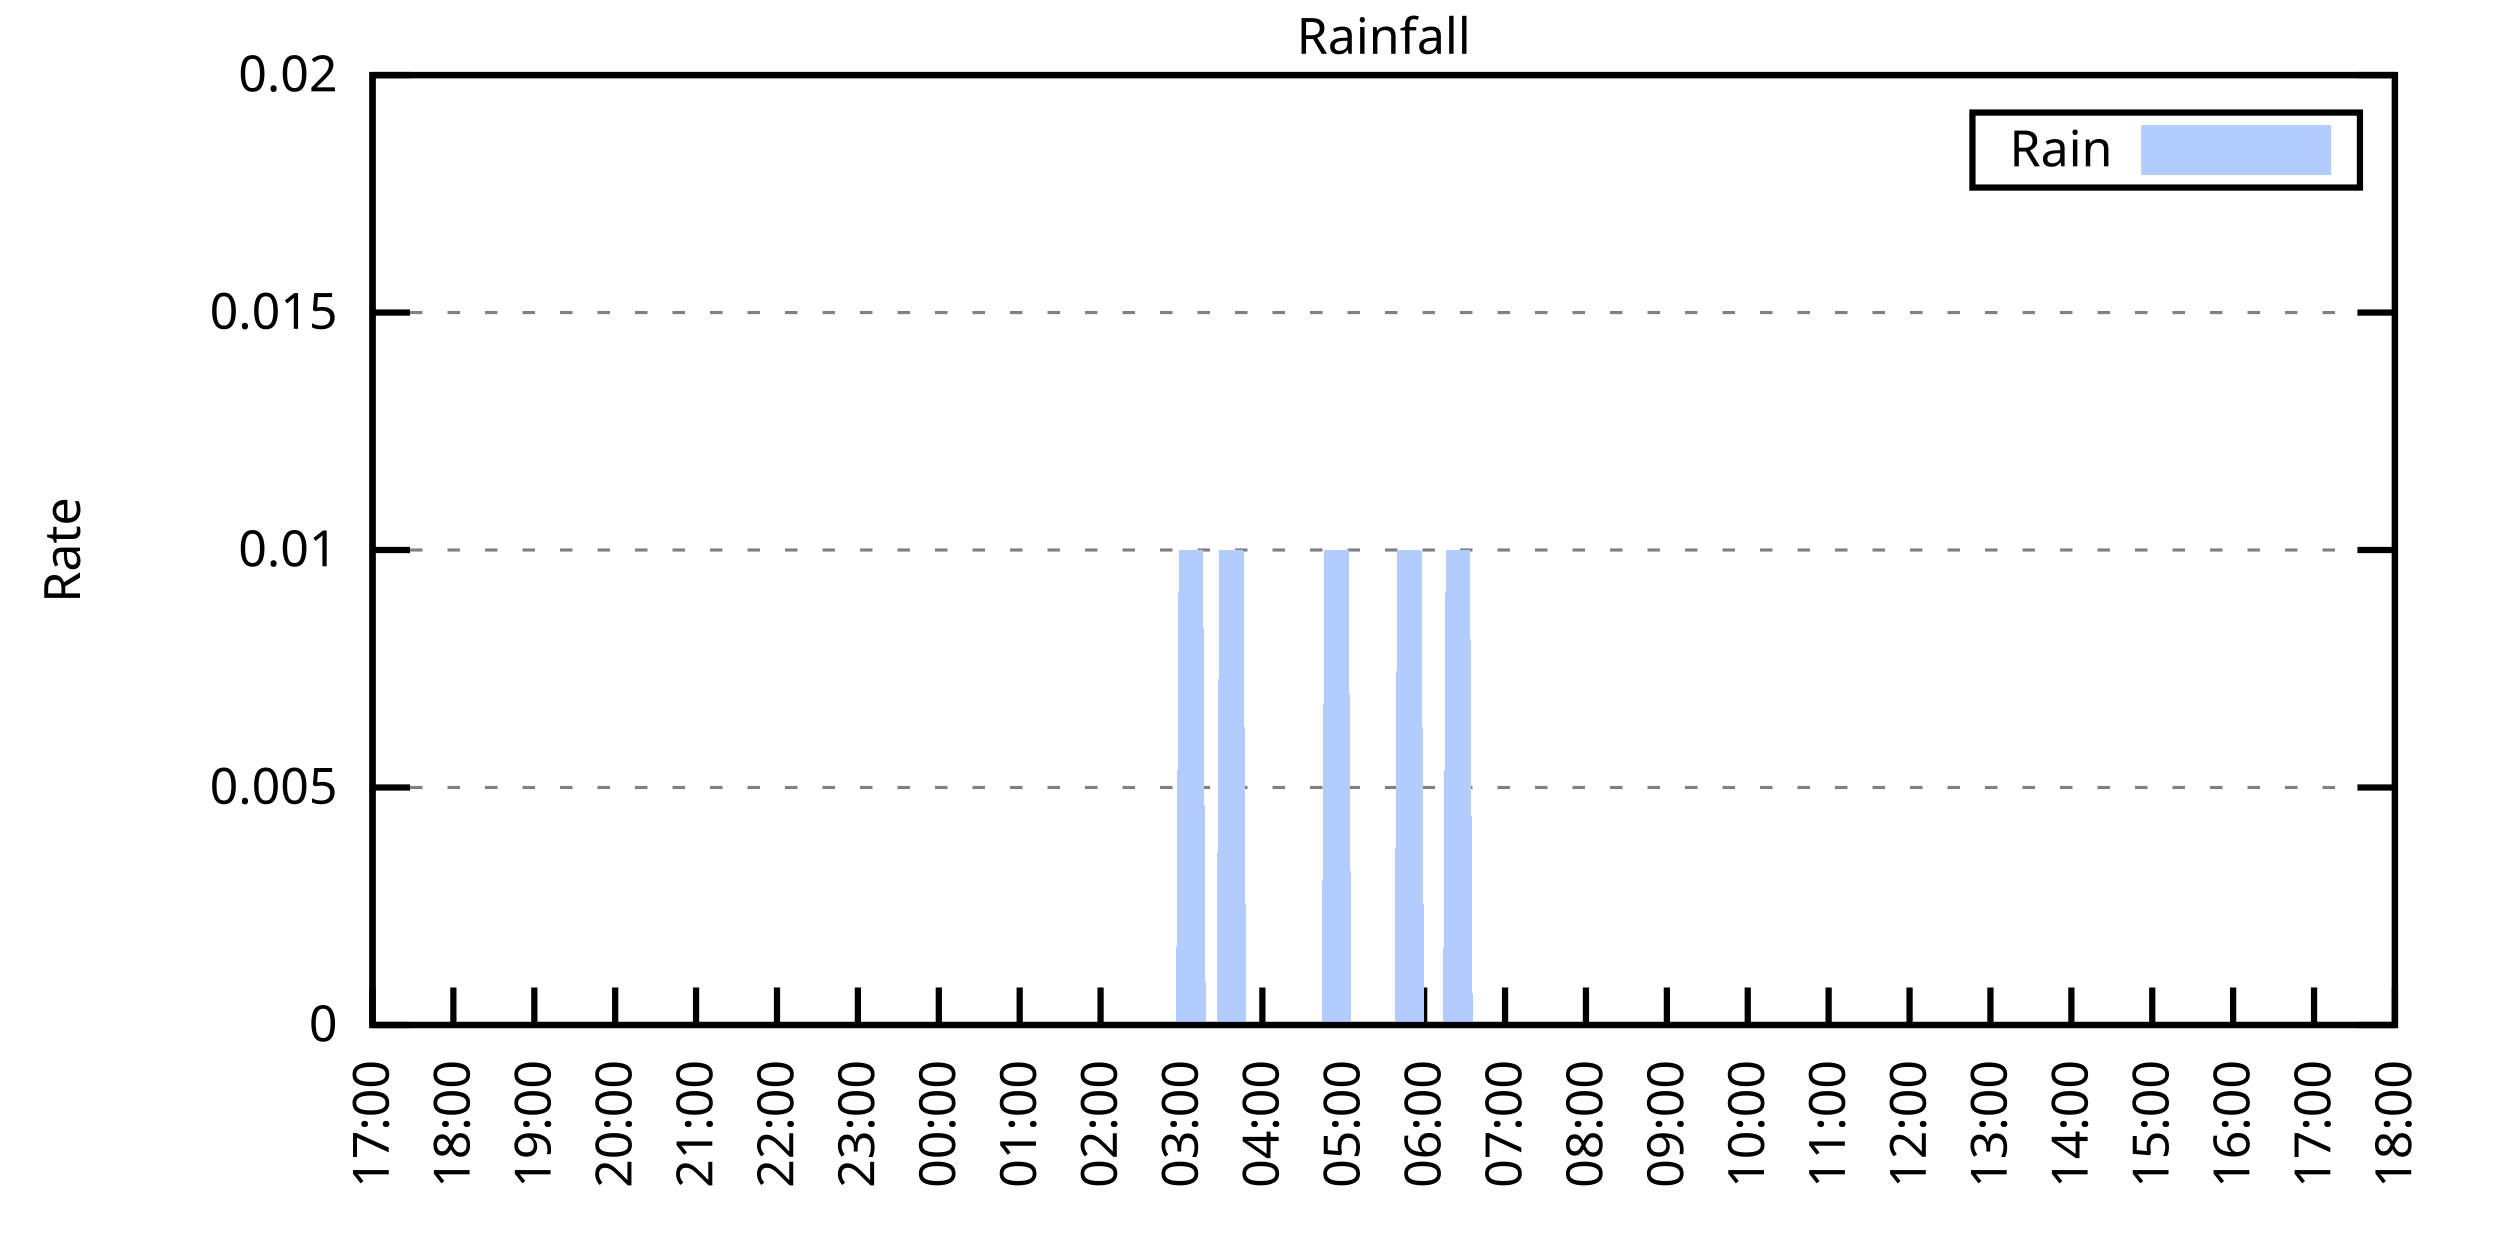
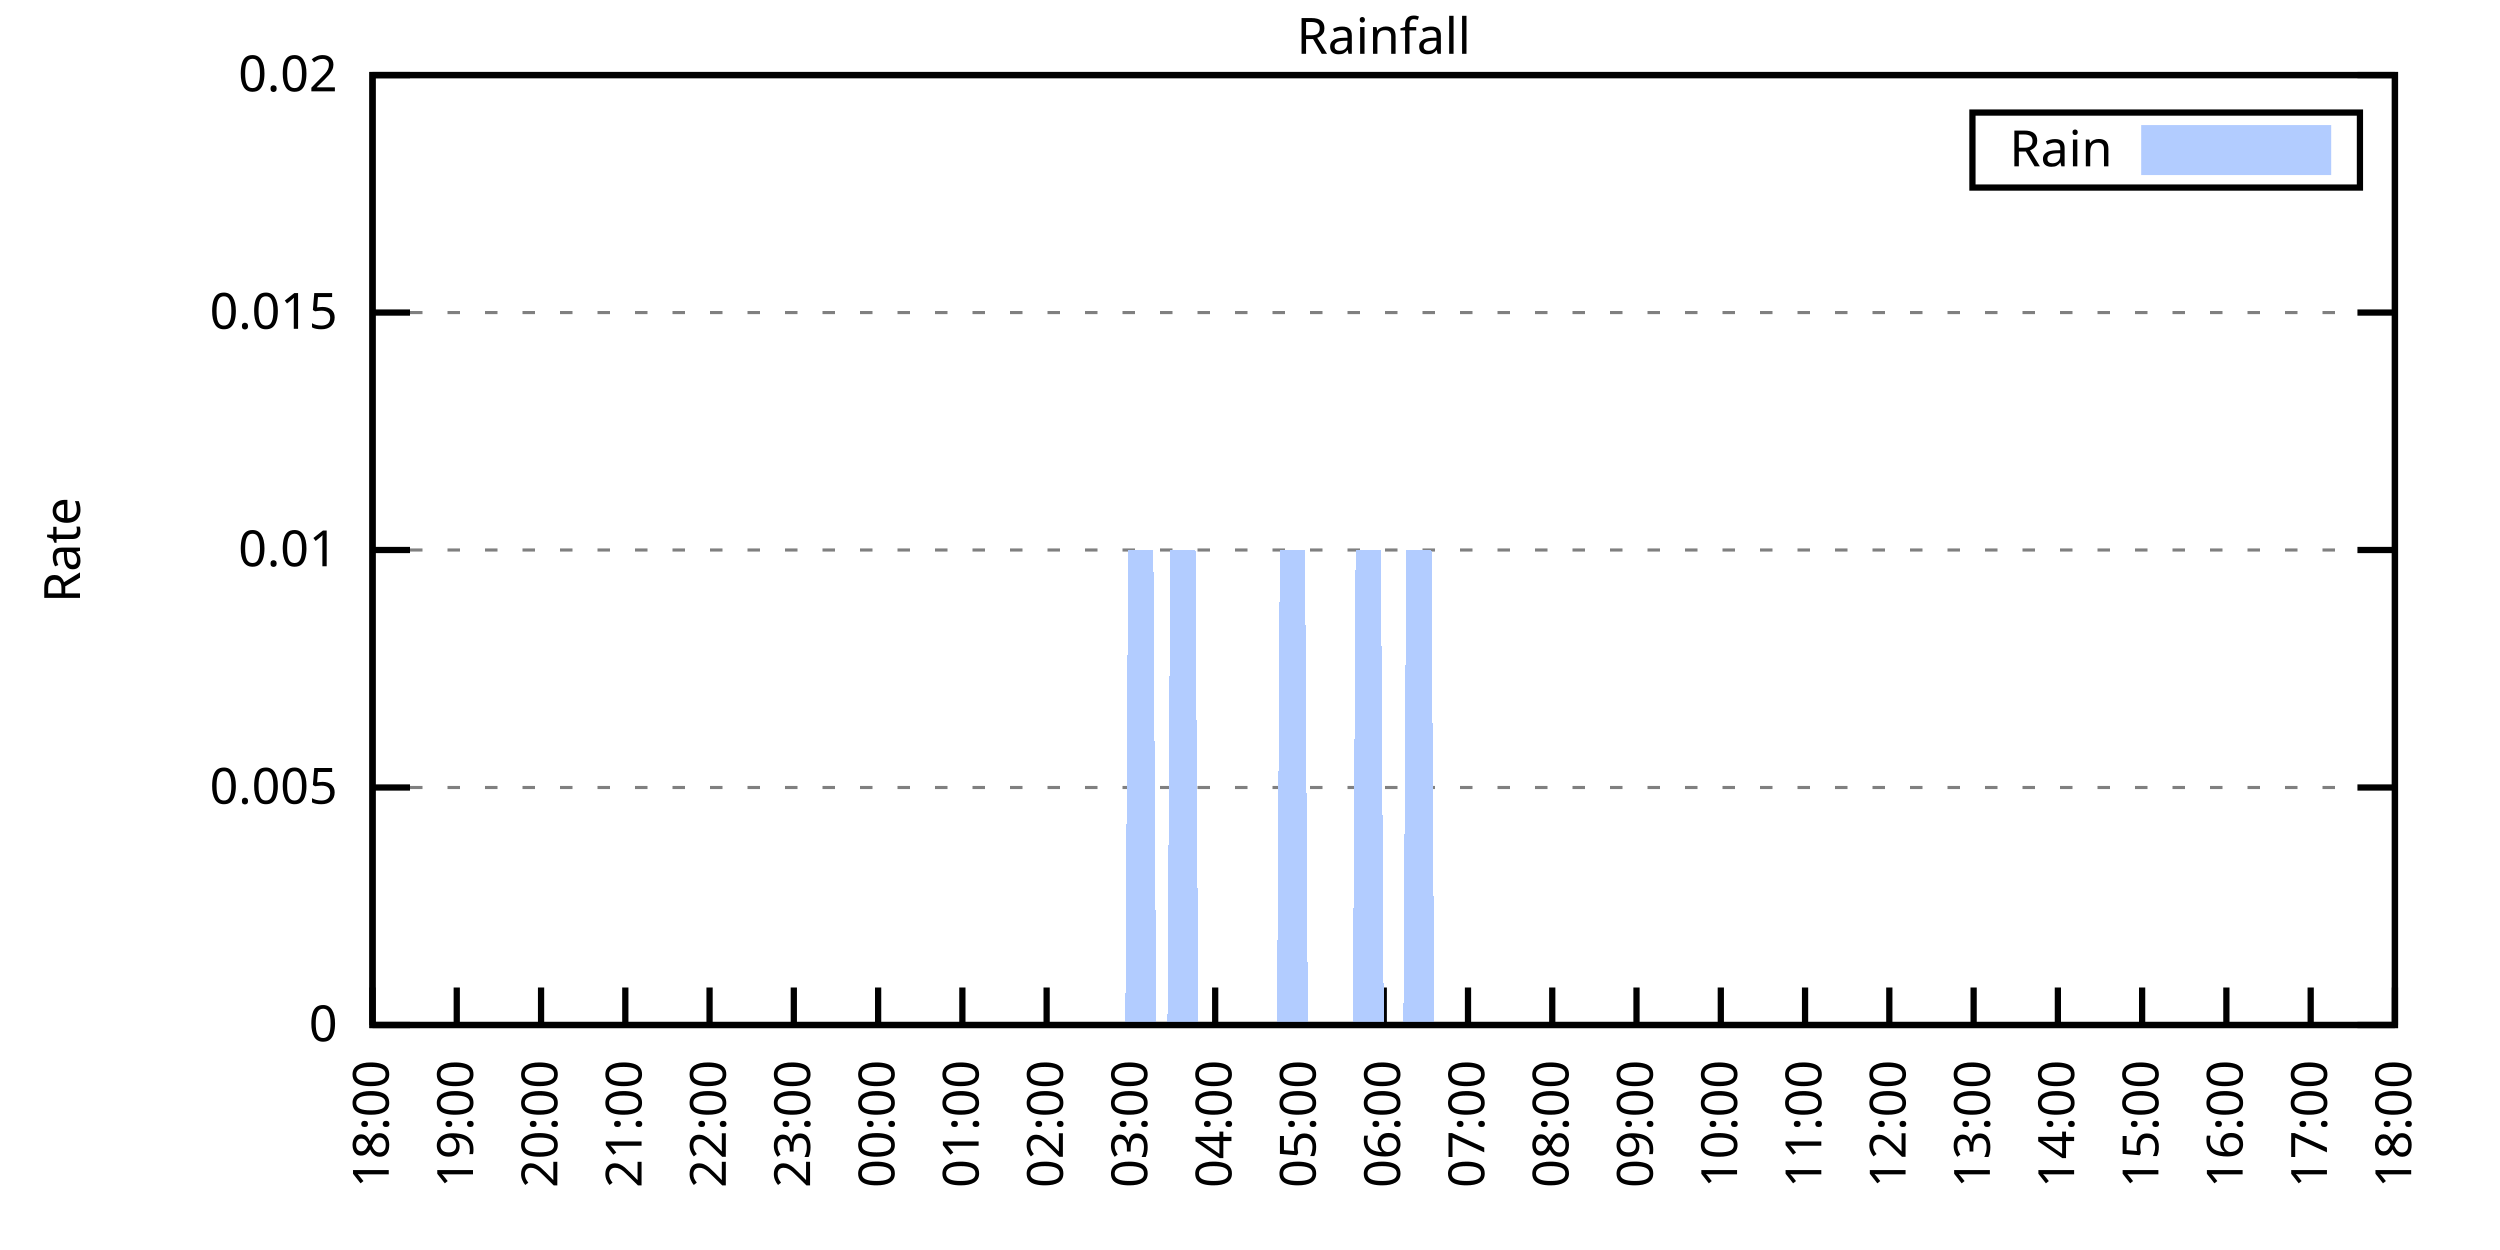
<svg xmlns="http://www.w3.org/2000/svg" xmlns:xlink="http://www.w3.org/1999/xlink" width="400" height="200" viewBox="0 0 400 200">
  <g id="gnuplot_canvas">
    <rect x="0" y="0" width="400" height="200" fill="none" />
    <defs>
      <circle id="gpDot" r="0.5" stroke-width="0.5" stroke="currentColor" />
      <path id="gpPt0" stroke-width="0.333" stroke="currentColor" d="M-1,0 h2 M0,-1 v2" />
      <path id="gpPt1" stroke-width="0.333" stroke="currentColor" d="M-1,-1 L1,1 M1,-1 L-1,1" />
      <path id="gpPt2" stroke-width="0.333" stroke="currentColor" d="M-1,0 L1,0 M0,-1 L0,1 M-1,-1 L1,1 M-1,1 L1,-1" />
      <rect id="gpPt3" stroke-width="0.333" stroke="currentColor" x="-1" y="-1" width="2" height="2" />
      <rect id="gpPt4" stroke-width="0.333" stroke="currentColor" fill="currentColor" x="-1" y="-1" width="2" height="2" />
      <circle id="gpPt5" stroke-width="0.333" stroke="currentColor" cx="0" cy="0" r="1" />
      <use xlink:href="#gpPt5" id="gpPt6" fill="currentColor" stroke="none" />
      <path id="gpPt7" stroke-width="0.333" stroke="currentColor" d="M0,-1.33 L-1.33,0.67 L1.33,0.67 z" />
      <use xlink:href="#gpPt7" id="gpPt8" fill="currentColor" stroke="none" />
      <use xlink:href="#gpPt7" id="gpPt9" stroke="currentColor" transform="rotate(180)" />
      <use xlink:href="#gpPt9" id="gpPt10" fill="currentColor" stroke="none" />
      <use xlink:href="#gpPt3" id="gpPt11" stroke="currentColor" transform="rotate(45)" />
      <use xlink:href="#gpPt11" id="gpPt12" fill="currentColor" stroke="none" />
      <path id="gpPt13" stroke-width="0.333" stroke="currentColor" d="M0,1.330 L1.265,0.411 L0.782,-1.067 L-0.782,-1.076 L-1.265,0.411 z" />
      <use xlink:href="#gpPt13" id="gpPt14" fill="currentColor" stroke="none" />
      <filter id="textbox" filterUnits="objectBoundingBox" x="0" y="0" height="1" width="1">
        <feFlood flood-color="white" flood-opacity="1" result="bgnd" />
        <feComposite in="SourceGraphic" in2="bgnd" operator="atop" />
      </filter>
      <filter id="greybox" filterUnits="objectBoundingBox" x="0" y="0" height="1" width="1">
        <feFlood flood-color="lightgrey" flood-opacity="1" result="grey" />
        <feComposite in="SourceGraphic" in2="grey" operator="atop" />
      </filter>
    </defs>
    <g fill="none" color="white" stroke="currentColor" stroke-width="1.00" stroke-linecap="butt" stroke-linejoin="miter">
</g>
    <g fill="none" color="black" stroke="currentColor" stroke-width="1.00" stroke-linecap="butt" stroke-linejoin="miter">
      <g stroke="none" shape-rendering="crispEdges">
        <polygon fill="rgb(255, 255, 255)" points="59.60,164.00 383.18,164.00 383.18,12.02 59.60,12.02 " />
      </g>
    </g>
    <g fill="none" color="black" stroke="currentColor" stroke-width="1.00" stroke-linecap="butt" stroke-linejoin="miter">
</g>
    <g fill="none" color="black" stroke="black" stroke-width="0.50" stroke-linecap="butt" stroke-linejoin="miter">
</g>
    <g fill="none" color="gray" stroke="currentColor" stroke-width="0.50" stroke-linecap="butt" stroke-linejoin="miter">
      <path stroke="gray" stroke-dasharray="2,4" class="gridline" d="M59.60,164.00 L383.19,164.00  " />
    </g>
    <g fill="none" color="gray" stroke="gray" stroke-width="1.00" stroke-linecap="butt" stroke-linejoin="miter">
</g>
    <g fill="none" color="black" stroke="currentColor" stroke-width="1.00" stroke-linecap="butt" stroke-linejoin="miter">
      <path stroke="black" d="M59.60,164.00 L65.60,164.00 M383.19,164.00 L377.19,164.00  " />
      <g transform="translate(54.00,166.60)" stroke="none" fill="black" font-family="Sans" font-size="8.00" text-anchor="end">
        <text>
          <tspan font-family="Sans"> 0</tspan>
        </text>
      </g>
    </g>
    <g fill="none" color="black" stroke="currentColor" stroke-width="1.00" stroke-linecap="butt" stroke-linejoin="miter">
</g>
    <g fill="none" color="black" stroke="black" stroke-width="0.50" stroke-linecap="butt" stroke-linejoin="miter">
</g>
    <g fill="none" color="gray" stroke="currentColor" stroke-width="0.50" stroke-linecap="butt" stroke-linejoin="miter">
      <path stroke="gray" stroke-dasharray="2,4" class="gridline" d="M59.60,126.00 L383.19,126.00  " />
    </g>
    <g fill="none" color="gray" stroke="gray" stroke-width="1.00" stroke-linecap="butt" stroke-linejoin="miter">
</g>
    <g fill="none" color="black" stroke="currentColor" stroke-width="1.00" stroke-linecap="butt" stroke-linejoin="miter">
      <path stroke="black" d="M59.60,126.00 L65.60,126.00 M383.19,126.00 L377.19,126.00  " />
      <g transform="translate(54.00,128.60)" stroke="none" fill="black" font-family="Sans" font-size="8.00" text-anchor="end">
        <text>
          <tspan font-family="Sans"> 0.005</tspan>
        </text>
      </g>
    </g>
    <g fill="none" color="black" stroke="currentColor" stroke-width="1.00" stroke-linecap="butt" stroke-linejoin="miter">
</g>
    <g fill="none" color="black" stroke="black" stroke-width="0.50" stroke-linecap="butt" stroke-linejoin="miter">
</g>
    <g fill="none" color="gray" stroke="currentColor" stroke-width="0.50" stroke-linecap="butt" stroke-linejoin="miter">
      <path stroke="gray" stroke-dasharray="2,4" class="gridline" d="M59.60,88.00 L383.19,88.00  " />
    </g>
    <g fill="none" color="gray" stroke="gray" stroke-width="1.00" stroke-linecap="butt" stroke-linejoin="miter">
</g>
    <g fill="none" color="black" stroke="currentColor" stroke-width="1.00" stroke-linecap="butt" stroke-linejoin="miter">
      <path stroke="black" d="M59.60,88.00 L65.60,88.00 M383.19,88.00 L377.19,88.00  " />
      <g transform="translate(54.00,90.60)" stroke="none" fill="black" font-family="Sans" font-size="8.00" text-anchor="end">
        <text>
          <tspan font-family="Sans"> 0.01</tspan>
        </text>
      </g>
    </g>
    <g fill="none" color="black" stroke="currentColor" stroke-width="1.00" stroke-linecap="butt" stroke-linejoin="miter">
</g>
    <g fill="none" color="black" stroke="black" stroke-width="0.50" stroke-linecap="butt" stroke-linejoin="miter">
</g>
    <g fill="none" color="gray" stroke="currentColor" stroke-width="0.50" stroke-linecap="butt" stroke-linejoin="miter">
      <path stroke="gray" stroke-dasharray="2,4" class="gridline" d="M59.60,50.01 L383.19,50.01  " />
    </g>
    <g fill="none" color="gray" stroke="gray" stroke-width="1.00" stroke-linecap="butt" stroke-linejoin="miter">
</g>
    <g fill="none" color="black" stroke="currentColor" stroke-width="1.00" stroke-linecap="butt" stroke-linejoin="miter">
      <path stroke="black" d="M59.60,50.01 L65.60,50.01 M383.19,50.01 L377.19,50.01  " />
      <g transform="translate(54.00,52.61)" stroke="none" fill="black" font-family="Sans" font-size="8.00" text-anchor="end">
        <text>
          <tspan font-family="Sans"> 0.015</tspan>
        </text>
      </g>
    </g>
    <g fill="none" color="black" stroke="currentColor" stroke-width="1.00" stroke-linecap="butt" stroke-linejoin="miter">
</g>
    <g fill="none" color="black" stroke="black" stroke-width="0.50" stroke-linecap="butt" stroke-linejoin="miter">
</g>
    <g fill="none" color="gray" stroke="currentColor" stroke-width="0.50" stroke-linecap="butt" stroke-linejoin="miter">
      <path stroke="gray" stroke-dasharray="2,4" class="gridline" d="M59.60,12.01 L383.19,12.01  " />
    </g>
    <g fill="none" color="gray" stroke="gray" stroke-width="1.00" stroke-linecap="butt" stroke-linejoin="miter">
</g>
    <g fill="none" color="black" stroke="currentColor" stroke-width="1.00" stroke-linecap="butt" stroke-linejoin="miter">
      <path stroke="black" d="M59.60,12.01 L65.60,12.01 M383.19,12.01 L377.19,12.01  " />
      <g transform="translate(54.00,14.61)" stroke="none" fill="black" font-family="Sans" font-size="8.00" text-anchor="end">
        <text>
          <tspan font-family="Sans"> 0.02</tspan>
        </text>
      </g>
    </g>
    <g fill="none" color="black" stroke="currentColor" stroke-width="1.00" stroke-linecap="butt" stroke-linejoin="miter">
      <path stroke="black" d="M59.60,164.00 L59.60,158.00  " />
      <g transform="translate(62.20,169.60) rotate(270.00)" stroke="none" fill="black" font-family="Sans" font-size="8.00" text-anchor="end">
        <text>
-           <tspan font-family="Sans">17:00</tspan>
-         </text>
-       </g>
-     </g>
-     <g fill="none" color="black" stroke="currentColor" stroke-width="1.00" stroke-linecap="butt" stroke-linejoin="miter">
-       <path stroke="black" d="M72.54,164.00 L72.54,158.00  " />
-       <g transform="translate(75.14,169.60) rotate(270.00)" stroke="none" fill="black" font-family="Sans" font-size="8.00" text-anchor="end">
-         <text>
          <tspan font-family="Sans">18:00</tspan>
        </text>
      </g>
    </g>
    <g fill="none" color="black" stroke="currentColor" stroke-width="1.00" stroke-linecap="butt" stroke-linejoin="miter">
-       <path stroke="black" d="M85.49,164.00 L85.49,158.00  " />
-       <g transform="translate(88.09,169.60) rotate(270.00)" stroke="none" fill="black" font-family="Sans" font-size="8.00" text-anchor="end">
+       <path stroke="black" d="M73.08,164.00 L73.08,158.00  " />
+       <g transform="translate(75.68,169.60) rotate(270.00)" stroke="none" fill="black" font-family="Sans" font-size="8.00" text-anchor="end">
        <text>
          <tspan font-family="Sans">19:00</tspan>
        </text>
      </g>
    </g>
    <g fill="none" color="black" stroke="currentColor" stroke-width="1.00" stroke-linecap="butt" stroke-linejoin="miter">
-       <path stroke="black" d="M98.43,164.00 L98.43,158.00  " />
-       <g transform="translate(101.03,169.60) rotate(270.00)" stroke="none" fill="black" font-family="Sans" font-size="8.00" text-anchor="end">
+       <path stroke="black" d="M86.57,164.00 L86.57,158.00  " />
+       <g transform="translate(89.17,169.60) rotate(270.00)" stroke="none" fill="black" font-family="Sans" font-size="8.00" text-anchor="end">
        <text>
          <tspan font-family="Sans">20:00</tspan>
        </text>
      </g>
    </g>
    <g fill="none" color="black" stroke="currentColor" stroke-width="1.00" stroke-linecap="butt" stroke-linejoin="miter">
-       <path stroke="black" d="M111.37,164.00 L111.37,158.00  " />
-       <g transform="translate(113.97,169.60) rotate(270.00)" stroke="none" fill="black" font-family="Sans" font-size="8.00" text-anchor="end">
+       <path stroke="black" d="M100.05,164.00 L100.05,158.00  " />
+       <g transform="translate(102.65,169.60) rotate(270.00)" stroke="none" fill="black" font-family="Sans" font-size="8.00" text-anchor="end">
        <text>
          <tspan font-family="Sans">21:00</tspan>
        </text>
      </g>
    </g>
    <g fill="none" color="black" stroke="currentColor" stroke-width="1.00" stroke-linecap="butt" stroke-linejoin="miter">
-       <path stroke="black" d="M124.32,164.00 L124.32,158.00  " />
-       <g transform="translate(126.92,169.60) rotate(270.00)" stroke="none" fill="black" font-family="Sans" font-size="8.00" text-anchor="end">
+       <path stroke="black" d="M113.53,164.00 L113.53,158.00  " />
+       <g transform="translate(116.13,169.60) rotate(270.00)" stroke="none" fill="black" font-family="Sans" font-size="8.00" text-anchor="end">
        <text>
          <tspan font-family="Sans">22:00</tspan>
        </text>
      </g>
    </g>
    <g fill="none" color="black" stroke="currentColor" stroke-width="1.00" stroke-linecap="butt" stroke-linejoin="miter">
-       <path stroke="black" d="M137.26,164.00 L137.26,158.00  " />
-       <g transform="translate(139.86,169.60) rotate(270.00)" stroke="none" fill="black" font-family="Sans" font-size="8.00" text-anchor="end">
+       <path stroke="black" d="M127.01,164.00 L127.01,158.00  " />
+       <g transform="translate(129.61,169.60) rotate(270.00)" stroke="none" fill="black" font-family="Sans" font-size="8.00" text-anchor="end">
        <text>
          <tspan font-family="Sans">23:00</tspan>
        </text>
      </g>
    </g>
    <g fill="none" color="black" stroke="currentColor" stroke-width="1.00" stroke-linecap="butt" stroke-linejoin="miter">
-       <path stroke="black" d="M150.21,164.00 L150.21,158.00  " />
-       <g transform="translate(152.81,169.60) rotate(270.00)" stroke="none" fill="black" font-family="Sans" font-size="8.00" text-anchor="end">
+       <path stroke="black" d="M140.50,164.00 L140.50,158.00  " />
+       <g transform="translate(143.10,169.60) rotate(270.00)" stroke="none" fill="black" font-family="Sans" font-size="8.00" text-anchor="end">
        <text>
          <tspan font-family="Sans">00:00</tspan>
        </text>
      </g>
    </g>
    <g fill="none" color="black" stroke="currentColor" stroke-width="1.00" stroke-linecap="butt" stroke-linejoin="miter">
-       <path stroke="black" d="M163.15,164.00 L163.15,158.00  " />
-       <g transform="translate(165.75,169.60) rotate(270.00)" stroke="none" fill="black" font-family="Sans" font-size="8.00" text-anchor="end">
+       <path stroke="black" d="M153.98,164.00 L153.98,158.00  " />
+       <g transform="translate(156.58,169.60) rotate(270.00)" stroke="none" fill="black" font-family="Sans" font-size="8.00" text-anchor="end">
        <text>
          <tspan font-family="Sans">01:00</tspan>
        </text>
      </g>
    </g>
    <g fill="none" color="black" stroke="currentColor" stroke-width="1.00" stroke-linecap="butt" stroke-linejoin="miter">
-       <path stroke="black" d="M176.09,164.00 L176.09,158.00  " />
-       <g transform="translate(178.69,169.60) rotate(270.00)" stroke="none" fill="black" font-family="Sans" font-size="8.00" text-anchor="end">
+       <path stroke="black" d="M167.46,164.00 L167.46,158.00  " />
+       <g transform="translate(170.06,169.60) rotate(270.00)" stroke="none" fill="black" font-family="Sans" font-size="8.00" text-anchor="end">
        <text>
          <tspan font-family="Sans">02:00</tspan>
        </text>
      </g>
    </g>
    <g fill="none" color="black" stroke="currentColor" stroke-width="1.00" stroke-linecap="butt" stroke-linejoin="miter">
-       <path stroke="black" d="M189.04,164.00 L189.04,158.00  " />
-       <g transform="translate(191.64,169.60) rotate(270.00)" stroke="none" fill="black" font-family="Sans" font-size="8.00" text-anchor="end">
+       <path stroke="black" d="M180.95,164.00 L180.95,158.00  " />
+       <g transform="translate(183.55,169.60) rotate(270.00)" stroke="none" fill="black" font-family="Sans" font-size="8.00" text-anchor="end">
        <text>
          <tspan font-family="Sans">03:00</tspan>
        </text>
      </g>
    </g>
    <g fill="none" color="black" stroke="currentColor" stroke-width="1.00" stroke-linecap="butt" stroke-linejoin="miter">
-       <path stroke="black" d="M201.98,164.00 L201.98,158.00  " />
-       <g transform="translate(204.58,169.60) rotate(270.00)" stroke="none" fill="black" font-family="Sans" font-size="8.00" text-anchor="end">
+       <path stroke="black" d="M194.43,164.00 L194.43,158.00  " />
+       <g transform="translate(197.03,169.60) rotate(270.00)" stroke="none" fill="black" font-family="Sans" font-size="8.00" text-anchor="end">
        <text>
          <tspan font-family="Sans">04:00</tspan>
        </text>
      </g>
    </g>
    <g fill="none" color="black" stroke="currentColor" stroke-width="1.00" stroke-linecap="butt" stroke-linejoin="miter">
-       <path stroke="black" d="M214.92,164.00 L214.92,158.00  " />
-       <g transform="translate(217.52,169.60) rotate(270.00)" stroke="none" fill="black" font-family="Sans" font-size="8.00" text-anchor="end">
+       <path stroke="black" d="M207.91,164.00 L207.91,158.00  " />
+       <g transform="translate(210.51,169.60) rotate(270.00)" stroke="none" fill="black" font-family="Sans" font-size="8.00" text-anchor="end">
        <text>
          <tspan font-family="Sans">05:00</tspan>
        </text>
      </g>
    </g>
    <g fill="none" color="black" stroke="currentColor" stroke-width="1.00" stroke-linecap="butt" stroke-linejoin="miter">
-       <path stroke="black" d="M227.87,164.00 L227.87,158.00  " />
-       <g transform="translate(230.47,169.60) rotate(270.00)" stroke="none" fill="black" font-family="Sans" font-size="8.00" text-anchor="end">
+       <path stroke="black" d="M221.40,164.00 L221.40,158.00  " />
+       <g transform="translate(224.00,169.60) rotate(270.00)" stroke="none" fill="black" font-family="Sans" font-size="8.00" text-anchor="end">
        <text>
          <tspan font-family="Sans">06:00</tspan>
        </text>
      </g>
    </g>
    <g fill="none" color="black" stroke="currentColor" stroke-width="1.00" stroke-linecap="butt" stroke-linejoin="miter">
-       <path stroke="black" d="M240.81,164.00 L240.81,158.00  " />
-       <g transform="translate(243.41,169.60) rotate(270.00)" stroke="none" fill="black" font-family="Sans" font-size="8.00" text-anchor="end">
+       <path stroke="black" d="M234.88,164.00 L234.88,158.00  " />
+       <g transform="translate(237.48,169.60) rotate(270.00)" stroke="none" fill="black" font-family="Sans" font-size="8.00" text-anchor="end">
        <text>
          <tspan font-family="Sans">07:00</tspan>
        </text>
      </g>
    </g>
    <g fill="none" color="black" stroke="currentColor" stroke-width="1.00" stroke-linecap="butt" stroke-linejoin="miter">
-       <path stroke="black" d="M253.75,164.00 L253.75,158.00  " />
-       <g transform="translate(256.35,169.60) rotate(270.00)" stroke="none" fill="black" font-family="Sans" font-size="8.00" text-anchor="end">
+       <path stroke="black" d="M248.36,164.00 L248.36,158.00  " />
+       <g transform="translate(250.96,169.60) rotate(270.00)" stroke="none" fill="black" font-family="Sans" font-size="8.00" text-anchor="end">
        <text>
          <tspan font-family="Sans">08:00</tspan>
        </text>
      </g>
    </g>
    <g fill="none" color="black" stroke="currentColor" stroke-width="1.00" stroke-linecap="butt" stroke-linejoin="miter">
-       <path stroke="black" d="M266.70,164.00 L266.70,158.00  " />
-       <g transform="translate(269.30,169.60) rotate(270.00)" stroke="none" fill="black" font-family="Sans" font-size="8.00" text-anchor="end">
+       <path stroke="black" d="M261.84,164.00 L261.84,158.00  " />
+       <g transform="translate(264.44,169.60) rotate(270.00)" stroke="none" fill="black" font-family="Sans" font-size="8.00" text-anchor="end">
        <text>
          <tspan font-family="Sans">09:00</tspan>
        </text>
      </g>
    </g>
    <g fill="none" color="black" stroke="currentColor" stroke-width="1.00" stroke-linecap="butt" stroke-linejoin="miter">
-       <path stroke="black" d="M279.64,164.00 L279.64,158.00  " />
-       <g transform="translate(282.24,169.60) rotate(270.00)" stroke="none" fill="black" font-family="Sans" font-size="8.00" text-anchor="end">
+       <path stroke="black" d="M275.33,164.00 L275.33,158.00  " />
+       <g transform="translate(277.93,169.60) rotate(270.00)" stroke="none" fill="black" font-family="Sans" font-size="8.00" text-anchor="end">
        <text>
          <tspan font-family="Sans">10:00</tspan>
        </text>
      </g>
    </g>
    <g fill="none" color="black" stroke="currentColor" stroke-width="1.00" stroke-linecap="butt" stroke-linejoin="miter">
-       <path stroke="black" d="M292.58,164.00 L292.58,158.00  " />
-       <g transform="translate(295.18,169.60) rotate(270.00)" stroke="none" fill="black" font-family="Sans" font-size="8.00" text-anchor="end">
+       <path stroke="black" d="M288.81,164.00 L288.81,158.00  " />
+       <g transform="translate(291.41,169.60) rotate(270.00)" stroke="none" fill="black" font-family="Sans" font-size="8.00" text-anchor="end">
        <text>
          <tspan font-family="Sans">11:00</tspan>
        </text>
      </g>
    </g>
    <g fill="none" color="black" stroke="currentColor" stroke-width="1.00" stroke-linecap="butt" stroke-linejoin="miter">
-       <path stroke="black" d="M305.53,164.00 L305.53,158.00  " />
-       <g transform="translate(308.13,169.60) rotate(270.00)" stroke="none" fill="black" font-family="Sans" font-size="8.00" text-anchor="end">
+       <path stroke="black" d="M302.29,164.00 L302.29,158.00  " />
+       <g transform="translate(304.89,169.60) rotate(270.00)" stroke="none" fill="black" font-family="Sans" font-size="8.00" text-anchor="end">
        <text>
          <tspan font-family="Sans">12:00</tspan>
        </text>
      </g>
    </g>
    <g fill="none" color="black" stroke="currentColor" stroke-width="1.00" stroke-linecap="butt" stroke-linejoin="miter">
-       <path stroke="black" d="M318.47,164.00 L318.47,158.00  " />
-       <g transform="translate(321.07,169.60) rotate(270.00)" stroke="none" fill="black" font-family="Sans" font-size="8.00" text-anchor="end">
+       <path stroke="black" d="M315.78,164.00 L315.78,158.00  " />
+       <g transform="translate(318.38,169.60) rotate(270.00)" stroke="none" fill="black" font-family="Sans" font-size="8.00" text-anchor="end">
        <text>
          <tspan font-family="Sans">13:00</tspan>
        </text>
      </g>
    </g>
    <g fill="none" color="black" stroke="currentColor" stroke-width="1.00" stroke-linecap="butt" stroke-linejoin="miter">
-       <path stroke="black" d="M331.42,164.00 L331.42,158.00  " />
-       <g transform="translate(334.02,169.60) rotate(270.00)" stroke="none" fill="black" font-family="Sans" font-size="8.00" text-anchor="end">
+       <path stroke="black" d="M329.26,164.00 L329.26,158.00  " />
+       <g transform="translate(331.86,169.60) rotate(270.00)" stroke="none" fill="black" font-family="Sans" font-size="8.00" text-anchor="end">
        <text>
          <tspan font-family="Sans">14:00</tspan>
        </text>
      </g>
    </g>
    <g fill="none" color="black" stroke="currentColor" stroke-width="1.00" stroke-linecap="butt" stroke-linejoin="miter">
-       <path stroke="black" d="M344.36,164.00 L344.36,158.00  " />
-       <g transform="translate(346.96,169.60) rotate(270.00)" stroke="none" fill="black" font-family="Sans" font-size="8.00" text-anchor="end">
+       <path stroke="black" d="M342.74,164.00 L342.74,158.00  " />
+       <g transform="translate(345.34,169.60) rotate(270.00)" stroke="none" fill="black" font-family="Sans" font-size="8.00" text-anchor="end">
        <text>
          <tspan font-family="Sans">15:00</tspan>
        </text>
      </g>
    </g>
    <g fill="none" color="black" stroke="currentColor" stroke-width="1.00" stroke-linecap="butt" stroke-linejoin="miter">
-       <path stroke="black" d="M357.30,164.00 L357.30,158.00  " />
-       <g transform="translate(359.90,169.60) rotate(270.00)" stroke="none" fill="black" font-family="Sans" font-size="8.00" text-anchor="end">
+       <path stroke="black" d="M356.22,164.00 L356.22,158.00  " />
+       <g transform="translate(358.82,169.60) rotate(270.00)" stroke="none" fill="black" font-family="Sans" font-size="8.00" text-anchor="end">
        <text>
          <tspan font-family="Sans">16:00</tspan>
        </text>
      </g>
    </g>
    <g fill="none" color="black" stroke="currentColor" stroke-width="1.00" stroke-linecap="butt" stroke-linejoin="miter">
-       <path stroke="black" d="M370.25,164.00 L370.25,158.00  " />
-       <g transform="translate(372.85,169.60) rotate(270.00)" stroke="none" fill="black" font-family="Sans" font-size="8.00" text-anchor="end">
+       <path stroke="black" d="M369.71,164.00 L369.71,158.00  " />
+       <g transform="translate(372.31,169.60) rotate(270.00)" stroke="none" fill="black" font-family="Sans" font-size="8.00" text-anchor="end">
        <text>
          <tspan font-family="Sans">17:00</tspan>
        </text>
      </g>
    </g>
    <g fill="none" color="black" stroke="currentColor" stroke-width="1.00" stroke-linecap="butt" stroke-linejoin="miter">
      <path stroke="black" d="M383.19,164.00 L383.19,158.00  " />
      <g transform="translate(385.79,169.60) rotate(270.00)" stroke="none" fill="black" font-family="Sans" font-size="8.00" text-anchor="end">
        <text>
          <tspan font-family="Sans">18:00</tspan>
        </text>
      </g>
    </g>
    <g fill="none" color="black" stroke="currentColor" stroke-width="1.00" stroke-linecap="butt" stroke-linejoin="miter">
</g>
    <g fill="none" color="black" stroke="currentColor" stroke-width="1.00" stroke-linecap="butt" stroke-linejoin="miter">
      <path stroke="black" d="M59.60,12.01 L59.60,164.00 L383.19,164.00 L383.19,12.01 L59.60,12.01 Z  " />
    </g>
    <g fill="none" color="black" stroke="currentColor" stroke-width="1.00" stroke-linecap="butt" stroke-linejoin="miter">
</g>
    <g fill="none" color="black" stroke="currentColor" stroke-width="1.00" stroke-linecap="butt" stroke-linejoin="miter">
      <path stroke="black" d="M315.59,30.01 L315.59,18.01 L377.59,18.01 L377.59,30.01 L315.59,30.01 Z  " />
    </g>
    <g id="Rainfall_plot_1">
      <g fill="none" color="white" stroke="black" stroke-width="2.00" stroke-linecap="butt" stroke-linejoin="miter">
</g>
      <g fill="none" color="black" stroke="currentColor" stroke-width="2.00" stroke-linecap="butt" stroke-linejoin="miter">
        <g transform="translate(337.99,26.61)" stroke="none" fill="black" font-family="Sans" font-size="8.00" text-anchor="end">
          <text>
            <tspan font-family="Sans">Rain</tspan>
          </text>
        </g>
      </g>
      <g fill="none" color="black" stroke="currentColor" stroke-width="2.00" stroke-linecap="butt" stroke-linejoin="miter">
        <g stroke="none" shape-rendering="crispEdges">
          <polygon fill="rgb(178, 204, 255)" points="343.59,27.01 371.99,27.01 371.99,21.01 343.59,21.01 " />
        </g>
        <path stroke="rgb(178, 204, 255)" d="M343.59,27.01 L371.99,27.01 L371.99,21.01 L343.59,21.01 L343.59,27.01 Z  " />
      </g>
      <g fill="none" color="black" stroke="currentColor" stroke-width="2.00" stroke-linecap="butt" stroke-linejoin="miter">
        <g stroke="none" shape-rendering="crispEdges">
-           <polygon fill="rgb(178, 204, 255)" points="69.52,164.00 69.95,164.00 70.39,164.00 70.82,164.00 71.25,164.00 71.68,164.00 72.11,164.00 72.54,164.00 72.98,164.00 73.41,164.00 73.84,164.00 74.27,164.00 74.70,164.00 75.13,164.00 75.56,164.00 76.00,164.00 76.43,164.00 76.86,164.00 77.29,164.00 77.72,164.00 78.15,164.00 78.58,164.00 79.02,164.00 79.45,164.00 79.88,164.00 80.31,164.00 80.74,164.00 81.17,164.00 81.60,164.00 82.04,164.00 82.47,164.00 82.90,164.00 83.33,164.00 83.76,164.00 84.19,164.00 84.62,164.00 85.06,164.00 85.49,164.00 85.92,164.00 86.35,164.00 86.78,164.00 87.21,164.00 87.64,164.00 88.08,164.00 88.51,164.00 88.94,164.00 89.37,164.00 89.80,164.00 90.23,164.00 90.66,164.00 91.10,164.00 91.53,164.00 91.96,164.00 92.39,164.00 92.82,164.00 93.25,164.00 93.68,164.00 94.12,164.00 94.55,164.00 94.98,164.00 95.41,164.00 95.84,164.00 96.27,164.00 96.70,164.00 97.14,164.00 97.57,164.00 98.00,164.00 98.43,164.00 98.86,164.00 99.29,164.00 99.73,164.00 100.16,164.00 100.59,164.00 101.02,164.00 101.45,164.00 101.88,164.00 102.31,164.00 102.75,164.00 103.18,164.00 103.61,164.00 104.04,164.00 104.47,164.00 104.90,164.00 105.33,164.00 105.77,164.00 106.20,164.00 106.63,164.00 107.06,164.00 107.49,164.00 107.92,164.00 108.35,164.00 108.79,164.00 109.22,164.00 109.65,164.00 110.08,164.00 110.51,164.00 110.94,164.00 111.37,164.00 111.81,164.00 112.24,164.00 112.67,164.00 113.10,164.00 113.53,164.00 113.96,164.00 114.39,164.00 114.83,164.00 115.26,164.00 115.69,164.00 116.12,164.00 116.55,164.00 116.98,164.00 117.41,164.00 117.85,164.00 118.28,164.00 118.71,164.00 119.14,164.00 119.57,164.00 120.00,164.00 120.43,164.00 120.87,164.00 121.30,164.00 121.73,164.00 122.16,164.00 122.59,164.00 123.02,164.00 123.46,164.00 123.89,164.00 124.32,164.00 124.75,164.00 125.18,164.00 125.61,164.00 126.04,164.00 126.48,164.00 126.91,164.00 127.34,164.00 127.77,164.00 128.20,164.00 128.63,164.00 129.06,164.00 129.50,164.00 129.93,164.00 130.36,164.00 130.79,164.00 131.22,164.00 131.65,164.00 132.08,164.00 132.52,164.00 132.95,164.00 133.38,164.00 133.81,164.00 134.24,164.00 134.67,164.00 135.10,164.00 135.54,164.00 135.97,164.00 136.40,164.00 136.83,164.00 137.26,164.00 137.69,164.00 138.12,164.00 138.56,164.00 138.99,164.00 139.42,164.00 139.85,164.00 140.28,164.00 140.71,164.00 141.14,164.00 141.58,164.00 142.01,164.00 142.44,164.00 142.87,164.00 143.30,164.00 143.73,164.00 144.16,164.00 144.60,164.00 145.03,164.00 145.46,164.00 145.89,164.00 146.32,164.00 146.75,164.00 147.19,164.00 147.62,164.00 148.05,164.00 148.48,164.00 148.91,164.00 149.34,164.00 149.77,164.00 150.21,164.00 150.64,164.00 151.07,164.00 151.50,164.00 151.93,164.00 152.36,164.00 152.79,164.00 153.23,164.00 153.66,164.00 154.09,164.00 154.52,164.00 154.95,164.00 155.38,164.00 155.81,164.00 156.25,164.00 156.68,164.00 157.11,164.00 157.54,164.00 157.97,164.00 158.40,164.00 158.83,164.00 159.27,164.00 159.70,164.00 160.13,164.00 160.56,164.00 160.99,164.00 161.42,164.00 161.85,164.00 162.29,164.00 162.72,164.00 163.15,164.00 163.58,164.00 164.01,164.00 164.44,164.00 164.87,164.00 165.31,164.00 165.74,164.00 166.17,164.00 166.60,164.00 167.03,164.00 167.46,164.00 167.89,164.00 168.33,164.00 168.76,164.00 169.19,164.00 169.62,164.00 170.05,164.00 170.48,164.00 170.91,164.00 171.35,164.00 171.78,164.00 172.21,164.00 172.64,164.00 173.07,164.00 173.50,164.00 173.94,164.00 174.37,164.00 174.80,164.00 175.23,164.00 175.66,164.00 176.09,164.00 176.52,164.00 176.96,164.00 177.39,164.00 177.82,164.00 178.25,164.00 178.68,164.00 179.11,164.00 179.54,164.00 179.98,164.00 180.41,164.00 180.84,164.00 181.27,164.00 181.70,164.00 182.13,164.00 182.56,164.00 183.00,164.00 183.43,164.00 183.86,164.00 184.29,164.00 184.72,164.00 185.15,164.00 185.58,164.00 186.02,164.00 186.45,164.00 186.88,164.00 187.31,164.00 187.74,164.00 188.17,164.00 188.60,88.00 189.04,88.00 189.47,88.00 189.90,88.00 190.33,88.00 190.76,88.00 191.19,88.00 191.62,88.00 192.06,88.00 192.49,88.00 192.92,164.00 193.35,164.00 193.78,164.00 194.21,164.00 194.64,164.00 195.08,88.00 195.51,88.00 195.94,88.00 196.37,88.00 196.80,88.00 197.23,88.00 197.67,88.00 198.10,88.00 198.53,88.00 198.96,88.00 199.39,164.00 199.82,164.00 200.25,164.00 200.69,164.00 201.12,164.00 201.55,164.00 201.98,164.00 202.41,164.00 202.84,164.00 203.27,164.00 203.71,164.00 204.14,164.00 204.57,164.00 205.00,164.00 205.43,164.00 205.86,164.00 206.29,164.00 206.73,164.00 207.16,164.00 207.59,164.00 208.02,164.00 208.45,164.00 208.88,164.00 209.31,164.00 209.75,164.00 210.18,164.00 210.61,164.00 211.04,164.00 211.47,164.00 211.90,88.00 212.33,88.00 212.77,88.00 213.20,88.00 213.63,88.00 214.06,88.00 214.49,88.00 214.92,88.00 215.35,88.00 215.79,88.00 216.22,164.00 216.65,164.00 217.08,164.00 217.51,164.00 217.94,164.00 218.37,164.00 218.81,164.00 219.24,164.00 219.67,164.00 220.10,164.00 220.53,164.00 220.96,164.00 221.40,164.00 221.83,164.00 222.26,164.00 222.69,164.00 223.12,164.00 223.55,88.00 223.98,88.00 224.42,88.00 224.85,88.00 225.28,88.00 225.71,88.00 226.14,88.00 226.57,88.00 227.00,88.00 227.44,88.00 227.87,164.00 228.30,164.00 228.73,164.00 229.16,164.00 229.59,164.00 230.02,164.00 230.46,164.00 230.89,164.00 231.32,88.00 231.75,88.00 232.18,88.00 232.61,88.00 233.04,88.00 233.48,88.00 233.91,88.00 234.34,88.00 234.77,88.00 235.20,88.00 235.63,164.00 236.06,164.00 236.50,164.00 236.93,164.00 237.36,164.00 237.79,164.00 238.22,164.00 238.65,164.00 239.08,164.00 239.52,164.00 239.95,164.00 240.38,164.00 240.81,164.00 241.24,164.00 241.67,164.00 242.10,164.00 242.54,164.00 242.97,164.00 243.40,164.00 243.83,164.00 244.26,164.00 244.69,164.00 245.12,164.00 245.56,164.00 245.99,164.00 246.42,164.00 246.85,164.00 247.28,164.00 247.71,164.00 248.15,164.00 248.58,164.00 249.01,164.00 249.44,164.00 249.87,164.00 250.30,164.00 250.73,164.00 251.17,164.00 251.60,164.00 252.03,164.00 252.46,164.00 252.89,164.00 253.32,164.00 253.75,164.00 254.19,164.00 254.62,164.00 255.05,164.00 255.48,164.00 255.91,164.00 256.34,164.00 256.77,164.00 257.21,164.00 257.64,164.00 258.07,164.00 258.50,164.00 258.93,164.00 259.36,164.00 259.79,164.00 260.23,164.00 260.66,164.00 261.09,164.00 261.52,164.00 261.95,164.00 262.38,164.00 262.81,164.00 263.25,164.00 263.68,164.00 264.11,164.00 264.54,164.00 264.97,164.00 265.40,164.00 265.83,164.00 266.27,164.00 266.70,164.00 267.13,164.00 267.56,164.00 267.99,164.00 268.42,164.00 268.85,164.00 269.29,164.00 269.72,164.00 270.15,164.00 270.58,164.00 271.01,164.00 271.44,164.00 271.88,164.00 272.31,164.00 272.74,164.00 273.17,164.00 273.60,164.00 274.03,164.00 274.46,164.00 274.90,164.00 275.33,164.00 275.76,164.00 276.19,164.00 276.62,164.00 277.05,164.00 277.48,164.00 277.92,164.00 278.35,164.00 278.78,164.00 279.21,164.00 279.64,164.00 280.07,164.00 280.50,164.00 280.94,164.00 281.37,164.00 281.80,164.00 282.23,164.00 282.66,164.00 283.09,164.00 283.52,164.00 283.96,164.00 284.39,164.00 284.82,164.00 285.25,164.00 285.68,164.00 286.11,164.00 286.54,164.00 286.98,164.00 287.41,164.00 287.84,164.00 288.27,164.00 288.70,164.00 289.13,164.00 289.56,164.00 290.00,164.00 290.43,164.00 290.86,164.00 291.29,164.00 291.72,164.00 292.15,164.00 292.58,164.00 293.02,164.00 293.45,164.00 293.88,164.00 294.31,164.00 294.74,164.00 295.17,164.00 295.60,164.00 296.04,164.00 296.47,164.00 296.90,164.00 297.33,164.00 297.76,164.00 298.19,164.00 298.63,164.00 299.06,164.00 299.49,164.00 299.92,164.00 300.35,164.00 300.78,164.00 301.21,164.00 301.65,164.00 302.08,164.00 302.51,164.00 302.94,164.00 303.37,164.00 303.80,164.00 304.23,164.00 304.67,164.00 305.10,164.00 305.53,164.00 305.96,164.00 306.39,164.00 306.82,164.00 307.25,164.00 307.69,164.00 308.12,164.00 308.55,164.00 308.98,164.00 309.41,164.00 309.84,164.00 310.27,164.00 310.71,164.00 311.14,164.00 311.57,164.00 312.00,164.00 312.43,164.00 312.86,164.00 313.29,164.00 313.73,164.00 314.16,164.00 314.59,164.00 315.02,164.00 315.45,164.00 315.88,164.00 316.31,164.00 316.75,164.00 317.18,164.00 317.61,164.00 318.04,164.00 318.47,164.00 318.90,164.00 319.33,164.00 319.77,164.00 320.20,164.00 320.63,164.00 321.06,164.00 321.49,164.00 321.92,164.00 322.36,164.00 322.79,164.00 323.22,164.00 323.65,164.00 324.08,164.00 324.51,164.00 324.94,164.00 325.38,164.00 325.81,164.00 326.24,164.00 326.67,164.00 327.10,164.00 327.53,164.00 327.96,164.00 328.40,164.00 328.83,164.00 329.26,164.00 329.69,164.00 330.12,164.00 330.55,164.00 330.98,164.00 331.42,164.00 331.85,164.00 332.28,164.00 332.71,164.00 333.14,164.00 333.57,164.00 334.00,164.00 334.44,164.00 334.87,164.00 335.30,164.00 335.73,164.00 336.16,164.00 336.59,164.00 337.02,164.00 337.46,164.00 337.89,164.00 338.32,164.00 338.75,164.00 339.18,164.00 339.61,164.00 340.04,164.00 340.48,164.00 340.91,164.00 341.34,164.00 341.77,164.00 342.20,164.00 342.63,164.00 343.06,164.00 343.50,164.00 343.93,164.00 344.36,164.00 344.79,164.00 345.22,164.00 345.65,164.00 346.09,164.00 346.52,164.00 346.95,164.00 347.38,164.00 347.81,164.00 348.24,164.00 348.67,164.00 349.11,164.00 349.54,164.00 349.97,164.00 350.40,164.00 350.83,164.00 351.26,164.00 351.69,164.00 352.13,164.00 352.56,164.00 352.99,164.00 353.42,164.00 353.85,164.00 354.28,164.00 354.71,164.00 355.15,164.00 355.58,164.00 356.01,164.00 356.44,164.00 356.87,164.00 357.30,164.00 357.73,164.00 358.17,164.00 358.60,164.00 359.03,164.00 359.46,164.00 359.89,164.00 360.32,164.00 360.75,164.00 361.19,164.00 361.62,164.00 362.05,164.00 362.48,164.00 362.91,164.00 363.34,164.00 363.77,164.00 364.21,164.00 364.64,164.00 365.07,164.00 365.50,164.00 365.93,164.00 366.36,164.00 366.79,164.00 367.23,164.00 367.66,164.00 368.09,164.00 368.52,164.00 368.95,164.00 369.38,164.00 369.81,164.00 370.25,164.00 370.68,164.00 371.11,164.00 371.54,164.00 371.97,164.00 372.40,164.00 372.84,164.00 373.27,164.00 373.70,164.00 374.13,164.00 374.56,164.00 374.99,164.00 375.42,164.00 375.86,164.00 376.29,164.00 376.72,164.00 377.15,164.00 377.58,164.00 378.01,164.00 378.44,164.00 378.88,164.00 379.31,164.00 379.74,164.00 379.74,164.00 69.52,164.00 " />
+           <polygon fill="rgb(178, 204, 255)" points="60.05,164.00 60.50,164.00 60.95,164.00 61.40,164.00 61.85,164.00 62.30,164.00 62.75,164.00 63.20,164.00 63.64,164.00 64.09,164.00 64.54,164.00 64.99,164.00 65.44,164.00 65.89,164.00 66.34,164.00 66.79,164.00 67.24,164.00 67.69,164.00 68.14,164.00 68.59,164.00 69.04,164.00 69.49,164.00 69.94,164.00 70.39,164.00 70.84,164.00 71.29,164.00 71.73,164.00 72.18,164.00 72.63,164.00 73.08,164.00 73.53,164.00 73.98,164.00 74.43,164.00 74.88,164.00 75.33,164.00 75.78,164.00 76.23,164.00 76.68,164.00 77.13,164.00 77.58,164.00 78.03,164.00 78.48,164.00 78.93,164.00 79.37,164.00 79.82,164.00 80.27,164.00 80.72,164.00 81.17,164.00 81.62,164.00 82.07,164.00 82.52,164.00 82.97,164.00 83.42,164.00 83.87,164.00 84.32,164.00 84.77,164.00 85.22,164.00 85.67,164.00 86.12,164.00 86.57,164.00 87.02,164.00 87.46,164.00 87.91,164.00 88.36,164.00 88.81,164.00 89.26,164.00 89.71,164.00 90.16,164.00 90.61,164.00 91.06,164.00 91.51,164.00 91.96,164.00 92.41,164.00 92.86,164.00 93.31,164.00 93.76,164.00 94.21,164.00 94.66,164.00 95.11,164.00 95.55,164.00 96.00,164.00 96.45,164.00 96.90,164.00 97.35,164.00 97.80,164.00 98.25,164.00 98.70,164.00 99.15,164.00 99.60,164.00 100.05,164.00 100.50,164.00 100.95,164.00 101.40,164.00 101.85,164.00 102.30,164.00 102.75,164.00 103.19,164.00 103.64,164.00 104.09,164.00 104.54,164.00 104.99,164.00 105.44,164.00 105.89,164.00 106.34,164.00 106.79,164.00 107.24,164.00 107.69,164.00 108.14,164.00 108.59,164.00 109.04,164.00 109.49,164.00 109.94,164.00 110.39,164.00 110.84,164.00 111.28,164.00 111.73,164.00 112.18,164.00 112.63,164.00 113.08,164.00 113.53,164.00 113.98,164.00 114.43,164.00 114.88,164.00 115.33,164.00 115.78,164.00 116.23,164.00 116.68,164.00 117.13,164.00 117.58,164.00 118.03,164.00 118.48,164.00 118.92,164.00 119.37,164.00 119.82,164.00 120.27,164.00 120.72,164.00 121.17,164.00 121.62,164.00 122.07,164.00 122.52,164.00 122.97,164.00 123.42,164.00 123.87,164.00 124.32,164.00 124.77,164.00 125.22,164.00 125.67,164.00 126.12,164.00 126.57,164.00 127.01,164.00 127.46,164.00 127.91,164.00 128.36,164.00 128.81,164.00 129.26,164.00 129.71,164.00 130.16,164.00 130.61,164.00 131.06,164.00 131.51,164.00 131.96,164.00 132.41,164.00 132.86,164.00 133.31,164.00 133.76,164.00 134.21,164.00 134.65,164.00 135.10,164.00 135.55,164.00 136.00,164.00 136.45,164.00 136.90,164.00 137.35,164.00 137.80,164.00 138.25,164.00 138.70,164.00 139.15,164.00 139.60,164.00 140.05,164.00 140.50,164.00 140.95,164.00 141.40,164.00 141.85,164.00 142.30,164.00 142.74,164.00 143.19,164.00 143.64,164.00 144.09,164.00 144.54,164.00 144.99,164.00 145.44,164.00 145.89,164.00 146.34,164.00 146.79,164.00 147.24,164.00 147.69,164.00 148.14,164.00 148.59,164.00 149.04,164.00 149.49,164.00 149.94,164.00 150.38,164.00 150.83,164.00 151.28,164.00 151.73,164.00 152.18,164.00 152.63,164.00 153.08,164.00 153.53,164.00 153.98,164.00 154.43,164.00 154.88,164.00 155.33,164.00 155.78,164.00 156.23,164.00 156.68,164.00 157.13,164.00 157.58,164.00 158.03,164.00 158.47,164.00 158.92,164.00 159.37,164.00 159.82,164.00 160.27,164.00 160.72,164.00 161.17,164.00 161.62,164.00 162.07,164.00 162.52,164.00 162.97,164.00 163.42,164.00 163.87,164.00 164.32,164.00 164.77,164.00 165.22,164.00 165.67,164.00 166.12,164.00 166.56,164.00 167.01,164.00 167.46,164.00 167.91,164.00 168.36,164.00 168.81,164.00 169.26,164.00 169.71,164.00 170.16,164.00 170.61,164.00 171.06,164.00 171.51,164.00 171.96,164.00 172.41,164.00 172.86,164.00 173.31,164.00 173.76,164.00 174.20,164.00 174.65,164.00 175.10,164.00 175.55,164.00 176.00,164.00 176.45,164.00 176.90,164.00 177.35,164.00 177.80,164.00 178.25,164.00 178.70,164.00 179.15,164.00 179.60,164.00 180.05,164.00 180.50,88.00 180.95,88.00 181.40,88.00 181.85,88.00 182.29,88.00 182.74,88.00 183.19,88.00 183.64,88.00 184.09,88.00 184.54,88.00 184.99,164.00 185.44,164.00 185.89,164.00 186.34,164.00 186.79,164.00 187.24,88.00 187.69,88.00 188.14,88.00 188.59,88.00 189.04,88.00 189.49,88.00 189.93,88.00 190.38,88.00 190.83,88.00 191.28,88.00 191.73,164.00 192.18,164.00 192.63,164.00 193.08,164.00 193.53,164.00 193.98,164.00 194.43,164.00 194.88,164.00 195.33,164.00 195.78,164.00 196.23,164.00 196.68,164.00 197.13,164.00 197.58,164.00 198.02,164.00 198.47,164.00 198.92,164.00 199.37,164.00 199.82,164.00 200.27,164.00 200.72,164.00 201.17,164.00 201.62,164.00 202.07,164.00 202.52,164.00 202.97,164.00 203.42,164.00 203.87,164.00 204.32,164.00 204.77,88.00 205.22,88.00 205.66,88.00 206.11,88.00 206.56,88.00 207.01,88.00 207.46,88.00 207.91,88.00 208.36,88.00 208.81,88.00 209.26,164.00 209.71,164.00 210.16,164.00 210.61,164.00 211.06,164.00 211.51,164.00 211.96,164.00 212.41,164.00 212.86,164.00 213.31,164.00 213.75,164.00 214.20,164.00 214.65,164.00 215.10,164.00 215.55,164.00 216.00,164.00 216.45,164.00 216.90,88.00 217.35,88.00 217.80,88.00 218.25,88.00 218.70,88.00 219.15,88.00 219.60,88.00 220.05,88.00 220.50,88.00 220.95,88.00 221.40,164.00 221.84,164.00 222.29,164.00 222.74,164.00 223.19,164.00 223.64,164.00 224.09,164.00 224.54,164.00 224.99,88.00 225.44,88.00 225.89,88.00 226.34,88.00 226.79,88.00 227.24,88.00 227.69,88.00 228.14,88.00 228.59,88.00 229.04,88.00 229.48,164.00 229.93,164.00 230.38,164.00 230.83,164.00 231.28,164.00 231.73,164.00 232.18,164.00 232.63,164.00 233.08,164.00 233.53,164.00 233.98,164.00 234.43,164.00 234.88,164.00 235.33,164.00 235.78,164.00 236.23,164.00 236.68,164.00 237.13,164.00 237.57,164.00 238.02,164.00 238.47,164.00 238.92,164.00 239.37,164.00 239.82,164.00 240.27,164.00 240.72,164.00 241.17,164.00 241.62,164.00 242.07,164.00 242.52,164.00 242.97,164.00 243.42,164.00 243.87,164.00 244.32,164.00 244.77,164.00 245.21,164.00 245.66,164.00 246.11,164.00 246.56,164.00 247.01,164.00 247.46,164.00 247.91,164.00 248.36,164.00 248.81,164.00 249.26,164.00 249.71,164.00 250.16,164.00 250.61,164.00 251.06,164.00 251.51,164.00 251.96,164.00 252.41,164.00 252.86,164.00 253.30,164.00 253.75,164.00 254.20,164.00 254.65,164.00 255.10,164.00 255.55,164.00 256.00,164.00 256.45,164.00 256.90,164.00 257.35,164.00 257.80,164.00 258.25,164.00 258.70,164.00 259.15,164.00 259.60,164.00 260.05,164.00 260.50,164.00 260.94,164.00 261.39,164.00 261.84,164.00 262.29,164.00 262.74,164.00 263.19,164.00 263.64,164.00 264.09,164.00 264.54,164.00 264.99,164.00 265.44,164.00 265.89,164.00 266.34,164.00 266.79,164.00 267.24,164.00 267.69,164.00 268.14,164.00 268.59,164.00 269.03,164.00 269.48,164.00 269.93,164.00 270.38,164.00 270.83,164.00 271.28,164.00 271.73,164.00 272.18,164.00 272.63,164.00 273.08,164.00 273.53,164.00 273.98,164.00 274.43,164.00 274.88,164.00 275.33,164.00 275.78,164.00 276.23,164.00 276.67,164.00 277.12,164.00 277.57,164.00 278.02,164.00 278.47,164.00 278.92,164.00 279.37,164.00 279.82,164.00 280.27,164.00 280.72,164.00 281.17,164.00 281.62,164.00 282.07,164.00 282.52,164.00 282.97,164.00 283.42,164.00 283.87,164.00 284.32,164.00 284.76,164.00 285.21,164.00 285.66,164.00 286.11,164.00 286.56,164.00 287.01,164.00 287.46,164.00 287.91,164.00 288.36,164.00 288.81,164.00 289.26,164.00 289.71,164.00 290.16,164.00 290.61,164.00 291.06,164.00 291.51,164.00 291.96,164.00 292.41,164.00 292.85,164.00 293.30,164.00 293.75,164.00 294.20,164.00 294.65,164.00 295.10,164.00 295.55,164.00 296.00,164.00 296.45,164.00 296.90,164.00 297.35,164.00 297.80,164.00 298.25,164.00 298.70,164.00 299.15,164.00 299.60,164.00 300.05,164.00 300.49,164.00 300.94,164.00 301.39,164.00 301.84,164.00 302.29,164.00 302.74,164.00 303.19,164.00 303.64,164.00 304.09,164.00 304.54,164.00 304.99,164.00 305.44,164.00 305.89,164.00 306.34,164.00 306.79,164.00 307.24,164.00 307.69,164.00 308.14,164.00 308.58,164.00 309.03,164.00 309.48,164.00 309.93,164.00 310.38,164.00 310.83,164.00 311.28,164.00 311.73,164.00 312.18,164.00 312.63,164.00 313.08,164.00 313.53,164.00 313.98,164.00 314.43,164.00 314.88,164.00 315.33,164.00 315.78,164.00 316.22,164.00 316.67,164.00 317.12,164.00 317.57,164.00 318.02,164.00 318.47,164.00 318.92,164.00 319.37,164.00 319.82,164.00 320.27,164.00 320.72,164.00 321.17,164.00 321.62,164.00 322.07,164.00 322.52,164.00 322.97,164.00 323.42,164.00 323.87,164.00 324.31,164.00 324.76,164.00 325.21,164.00 325.66,164.00 326.11,164.00 326.56,164.00 327.01,164.00 327.46,164.00 327.91,164.00 328.36,164.00 328.81,164.00 329.26,164.00 329.71,164.00 330.16,164.00 330.61,164.00 331.06,164.00 331.51,164.00 331.95,164.00 332.40,164.00 332.85,164.00 333.30,164.00 333.75,164.00 334.20,164.00 334.65,164.00 335.10,164.00 335.55,164.00 336.00,164.00 336.45,164.00 336.90,164.00 337.35,164.00 337.80,164.00 338.25,164.00 338.70,164.00 339.15,164.00 339.60,164.00 340.04,164.00 340.49,164.00 340.94,164.00 341.39,164.00 341.84,164.00 342.29,164.00 342.74,164.00 343.19,164.00 343.64,164.00 344.09,164.00 344.54,164.00 344.99,164.00 345.44,164.00 345.89,164.00 346.34,164.00 346.79,164.00 347.24,164.00 347.68,164.00 348.13,164.00 348.58,164.00 349.03,164.00 349.48,164.00 349.93,164.00 350.38,164.00 350.83,164.00 351.28,164.00 351.73,164.00 352.18,164.00 352.63,164.00 353.08,164.00 353.53,164.00 353.98,164.00 354.43,164.00 354.88,164.00 355.33,164.00 355.77,164.00 356.22,164.00 356.67,164.00 357.12,164.00 357.57,164.00 358.02,164.00 358.47,164.00 358.92,164.00 359.37,164.00 359.82,164.00 360.27,164.00 360.72,164.00 361.17,164.00 361.62,164.00 362.07,164.00 362.52,164.00 362.97,164.00 363.42,164.00 363.86,164.00 364.31,164.00 364.76,164.00 365.21,164.00 365.66,164.00 366.11,164.00 366.56,164.00 367.01,164.00 367.46,164.00 367.91,164.00 368.36,164.00 368.81,164.00 369.26,164.00 369.71,164.00 370.16,164.00 370.61,164.00 371.06,164.00 371.50,164.00 371.95,164.00 372.40,164.00 372.85,164.00 373.30,164.00 373.75,164.00 374.20,164.00 374.65,164.00 375.10,164.00 375.55,164.00 376.00,164.00 376.45,164.00 376.90,164.00 377.35,164.00 377.80,164.00 378.25,164.00 378.70,164.00 379.15,164.00 379.59,164.00 380.04,164.00 380.49,164.00 380.94,164.00 381.39,164.00 381.84,164.00 382.29,164.00 382.74,164.00 383.19,164.00 383.19,164.00 60.05,164.00 " />
        </g>
      </g>
    </g>
    <g fill="none" color="black" stroke="currentColor" stroke-width="2.00" stroke-linecap="butt" stroke-linejoin="miter">
</g>
    <g fill="none" color="black" stroke="black" stroke-width="1.00" stroke-linecap="butt" stroke-linejoin="miter">
</g>
    <g fill="none" color="black" stroke="currentColor" stroke-width="1.00" stroke-linecap="butt" stroke-linejoin="miter">
      <path stroke="black" d="M59.60,12.01 L59.60,164.00 L383.19,164.00 L383.19,12.01 L59.60,12.01 Z  " />
      <g transform="translate(12.80,88.01) rotate(270.00)" stroke="none" fill="black" font-family="Sans" font-size="8.00" text-anchor="middle">
        <text>
          <tspan font-family="Sans">Rate</tspan>
        </text>
      </g>
    </g>
    <g fill="none" color="black" stroke="currentColor" stroke-width="1.00" stroke-linecap="butt" stroke-linejoin="miter">
</g>
    <g fill="none" color="black" stroke="currentColor" stroke-width="1.00" stroke-linecap="butt" stroke-linejoin="miter">
      <g transform="translate(221.39,8.61)" stroke="none" fill="black" font-family="Sans" font-size="8.00" text-anchor="middle">
        <text>
          <tspan font-family="Sans">Rainfall</tspan>
        </text>
      </g>
    </g>
    <g fill="none" color="black" stroke="currentColor" stroke-width="1.00" stroke-linecap="butt" stroke-linejoin="miter">
</g>
  </g>
</svg>
